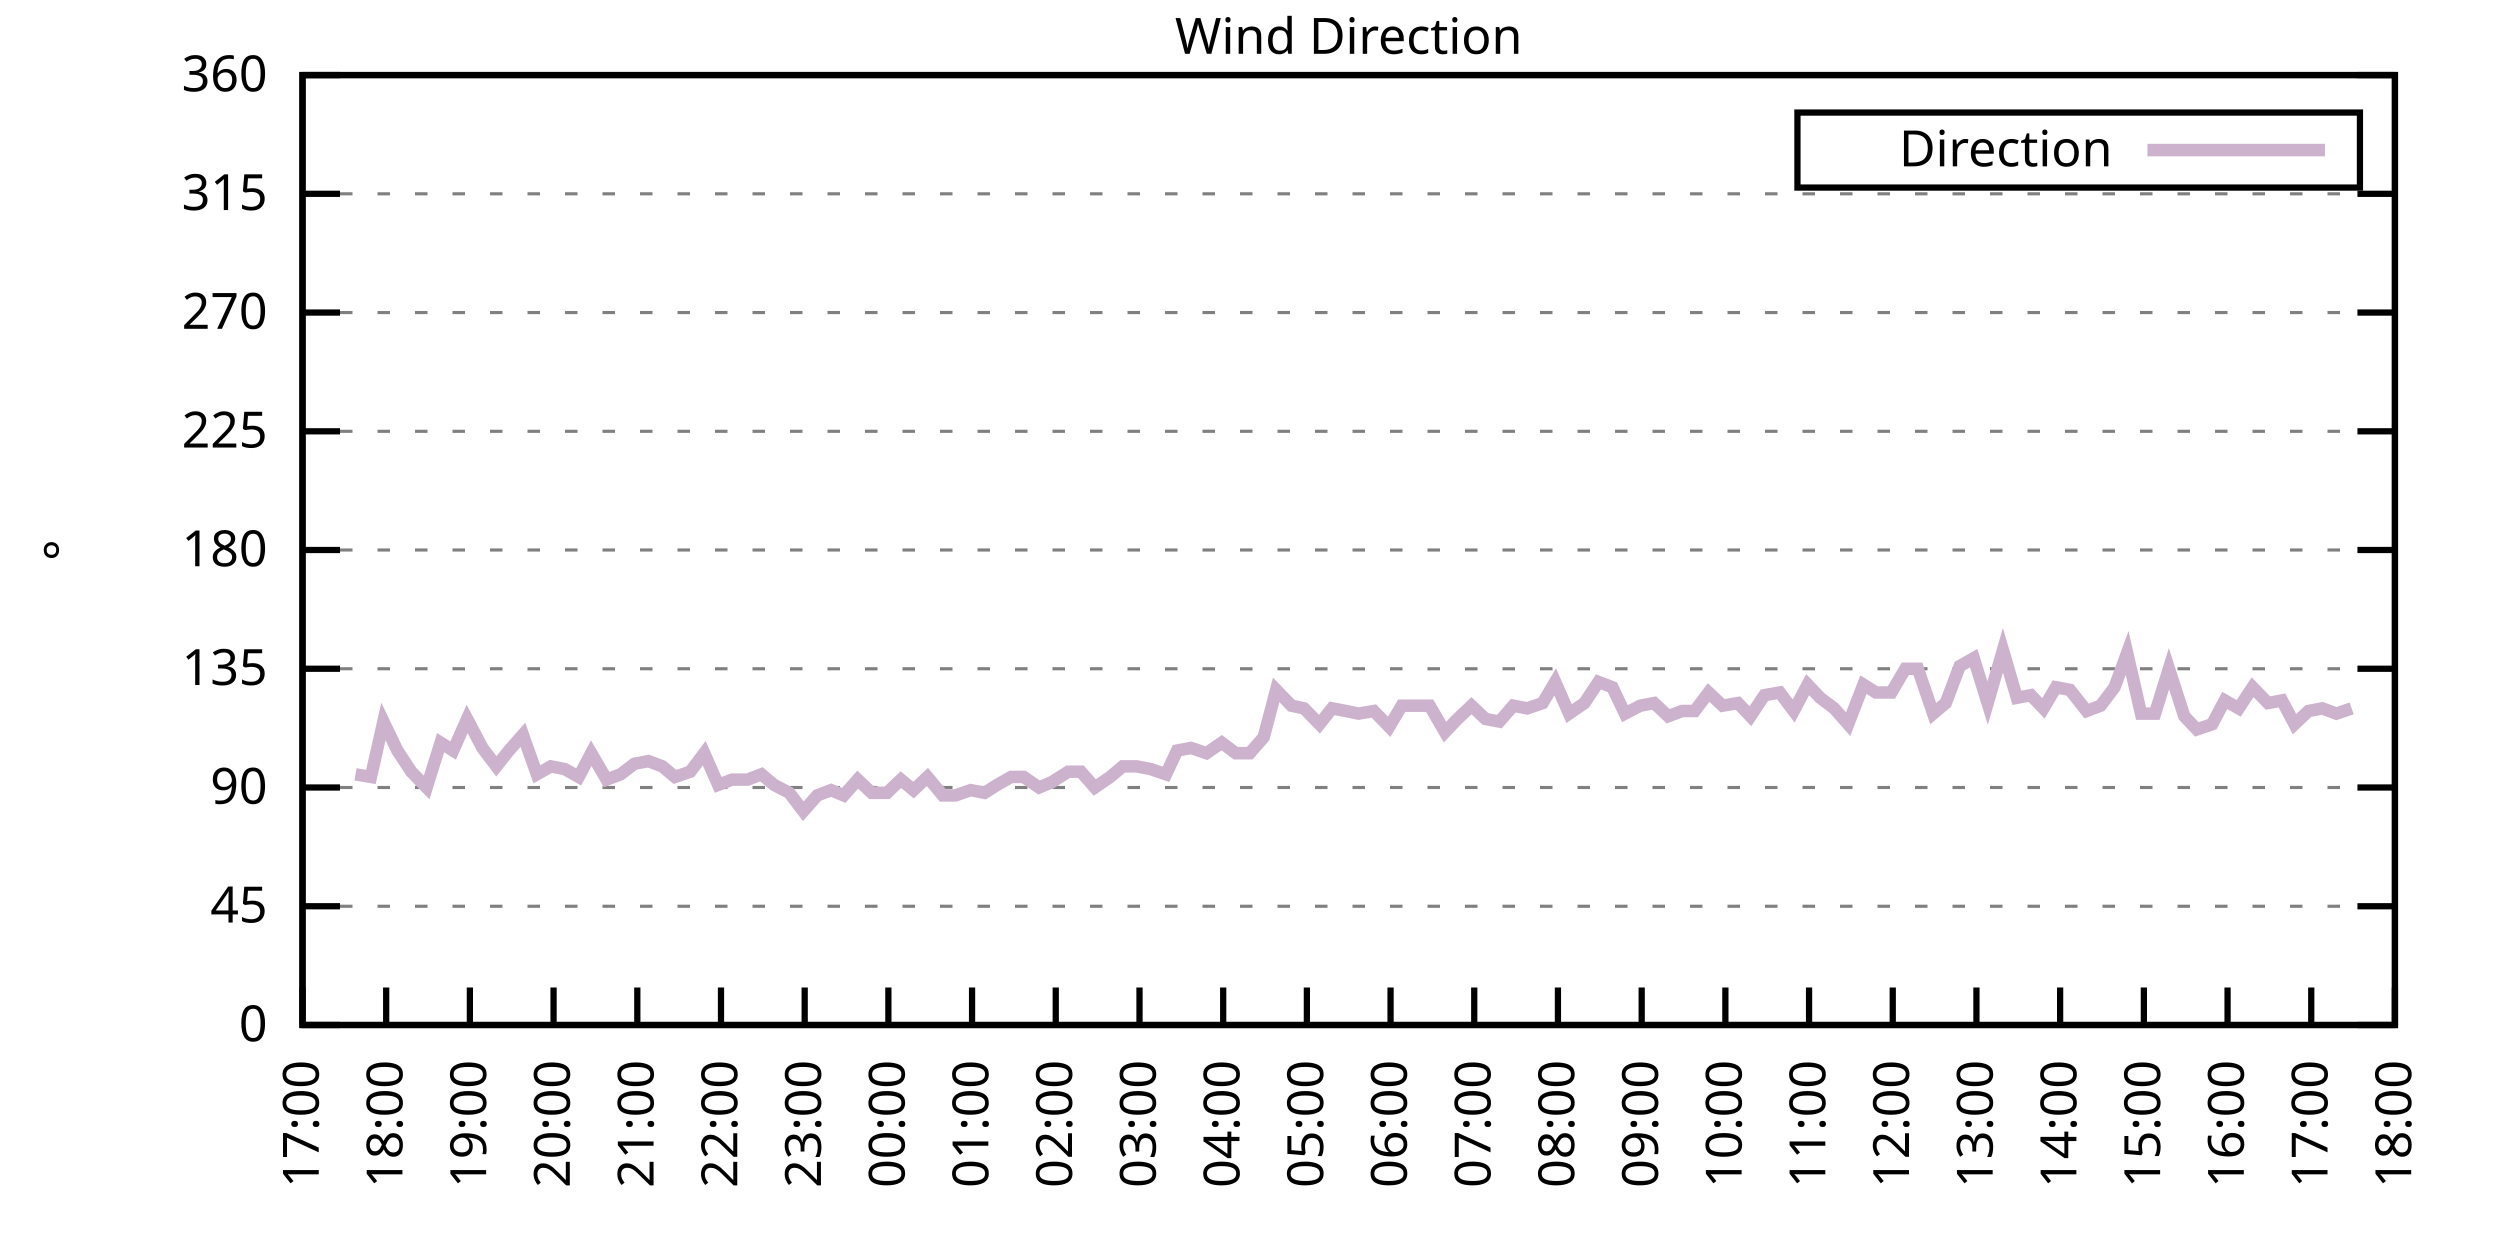
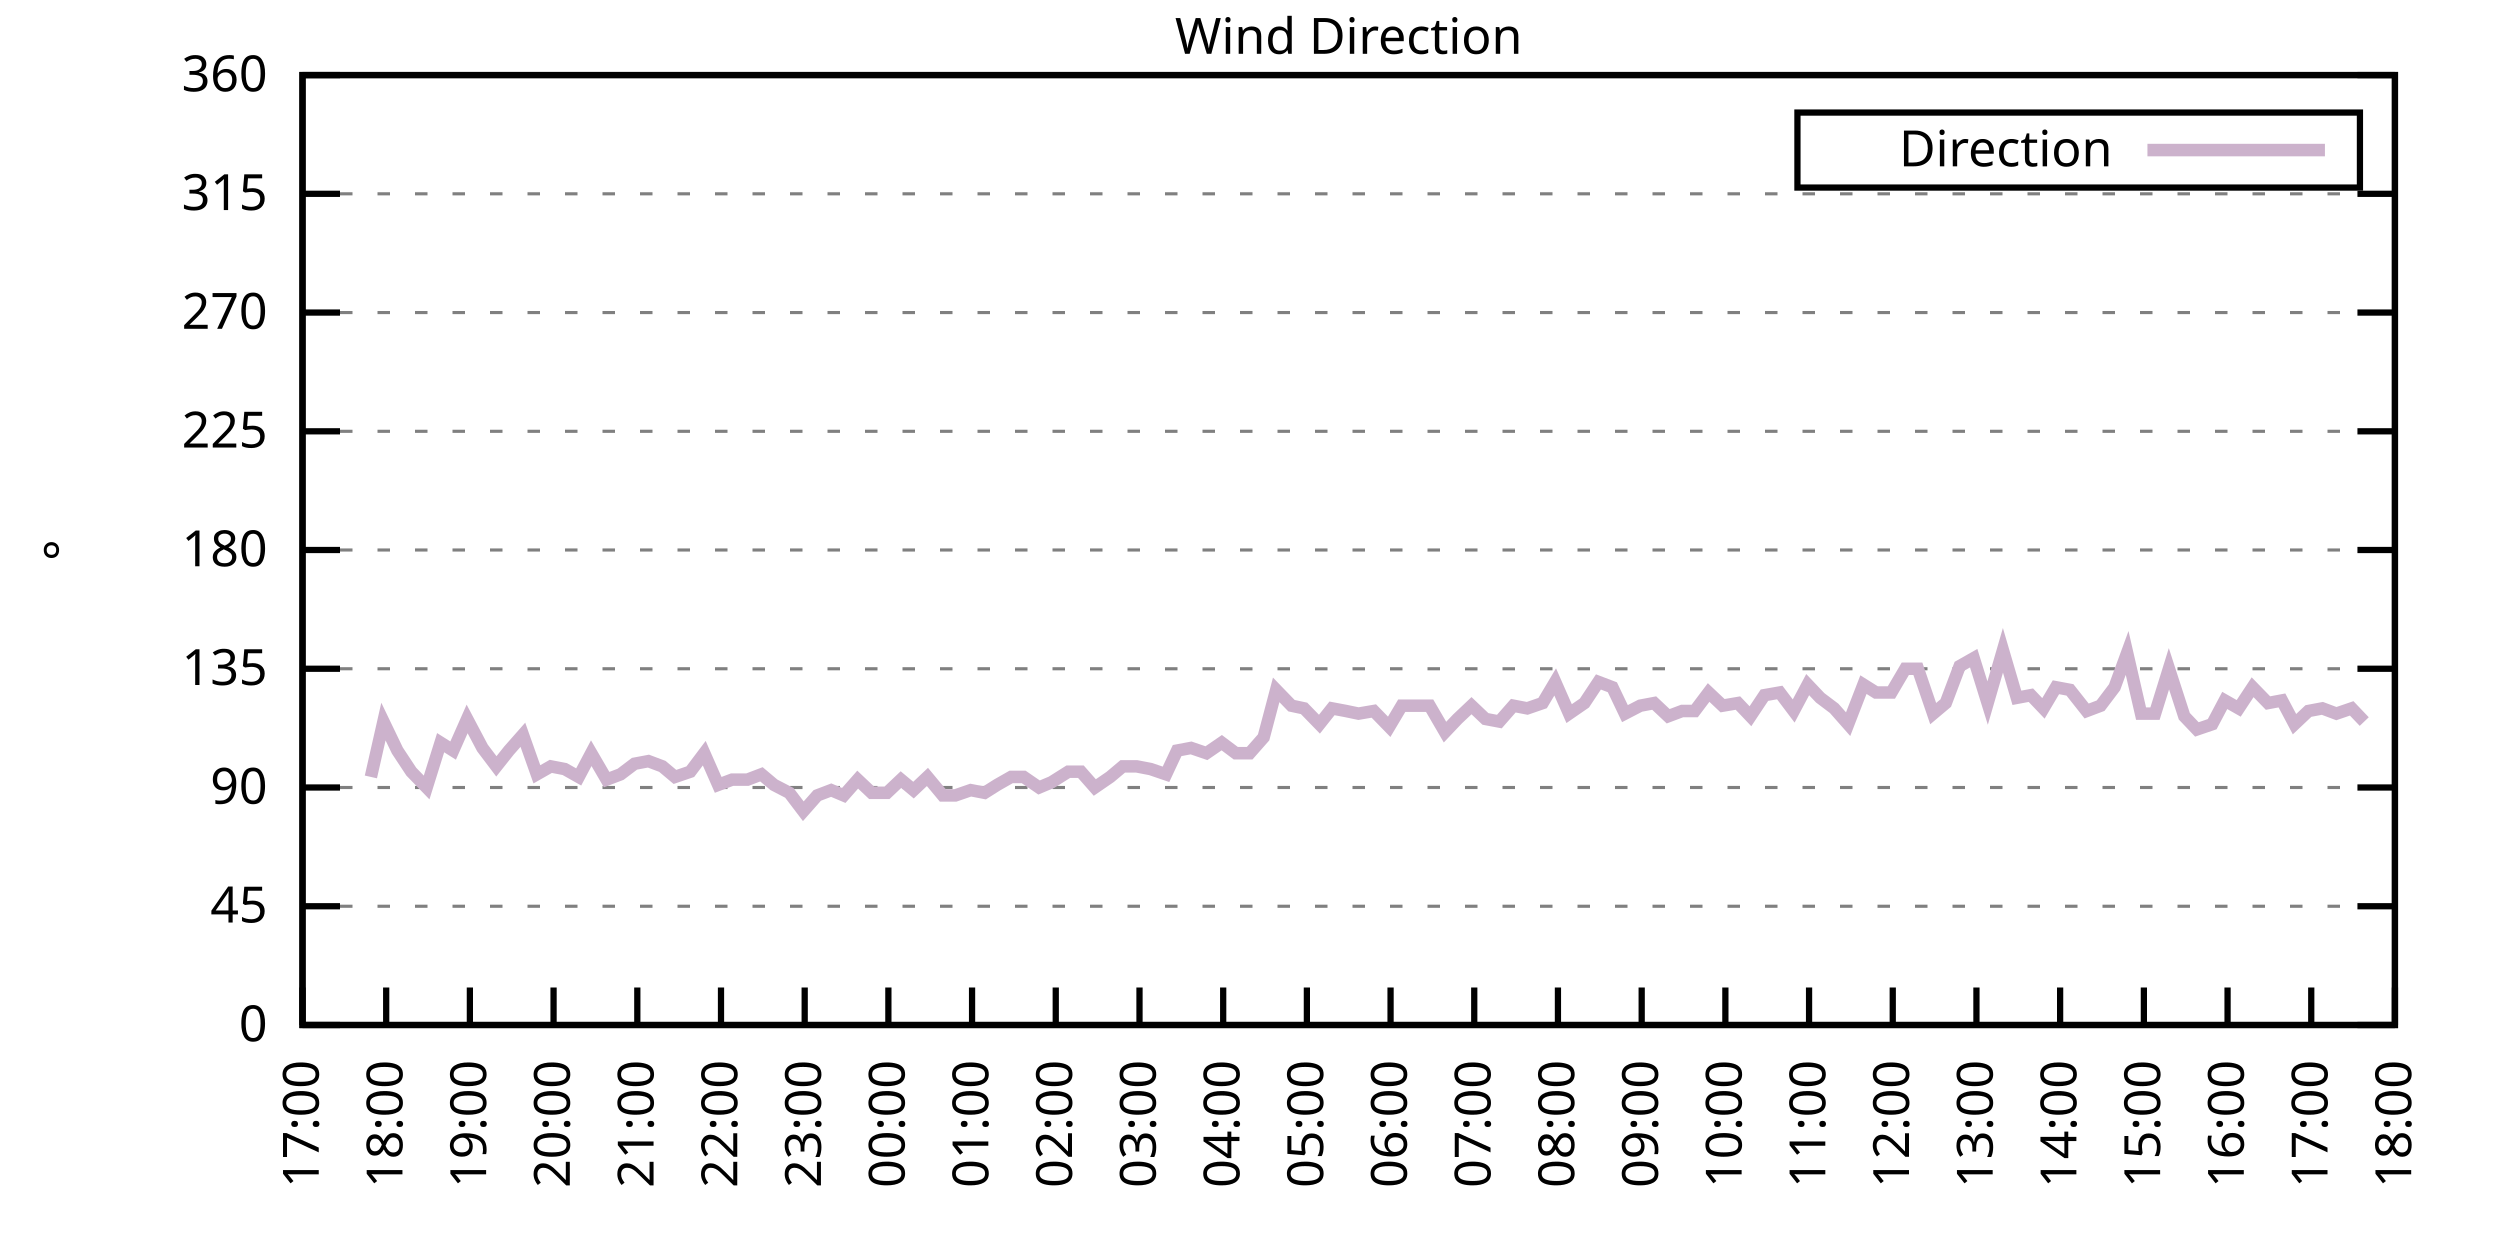
<svg xmlns="http://www.w3.org/2000/svg" xmlns:xlink="http://www.w3.org/1999/xlink" width="400" height="200" viewBox="0 0 400 200">
  <g id="gnuplot_canvas">
    <rect x="0" y="0" width="400" height="200" fill="none" />
    <defs>
      <circle id="gpDot" r="0.5" stroke-width="0.5" stroke="currentColor" />
      <path id="gpPt0" stroke-width="0.333" stroke="currentColor" d="M-1,0 h2 M0,-1 v2" />
      <path id="gpPt1" stroke-width="0.333" stroke="currentColor" d="M-1,-1 L1,1 M1,-1 L-1,1" />
      <path id="gpPt2" stroke-width="0.333" stroke="currentColor" d="M-1,0 L1,0 M0,-1 L0,1 M-1,-1 L1,1 M-1,1 L1,-1" />
      <rect id="gpPt3" stroke-width="0.333" stroke="currentColor" x="-1" y="-1" width="2" height="2" />
      <rect id="gpPt4" stroke-width="0.333" stroke="currentColor" fill="currentColor" x="-1" y="-1" width="2" height="2" />
      <circle id="gpPt5" stroke-width="0.333" stroke="currentColor" cx="0" cy="0" r="1" />
      <use xlink:href="#gpPt5" id="gpPt6" fill="currentColor" stroke="none" />
      <path id="gpPt7" stroke-width="0.333" stroke="currentColor" d="M0,-1.33 L-1.33,0.67 L1.33,0.67 z" />
      <use xlink:href="#gpPt7" id="gpPt8" fill="currentColor" stroke="none" />
      <use xlink:href="#gpPt7" id="gpPt9" stroke="currentColor" transform="rotate(180)" />
      <use xlink:href="#gpPt9" id="gpPt10" fill="currentColor" stroke="none" />
      <use xlink:href="#gpPt3" id="gpPt11" stroke="currentColor" transform="rotate(45)" />
      <use xlink:href="#gpPt11" id="gpPt12" fill="currentColor" stroke="none" />
      <path id="gpPt13" stroke-width="0.333" stroke="currentColor" d="M0,1.330 L1.265,0.411 L0.782,-1.067 L-0.782,-1.076 L-1.265,0.411 z" />
      <use xlink:href="#gpPt13" id="gpPt14" fill="currentColor" stroke="none" />
      <filter id="textbox" filterUnits="objectBoundingBox" x="0" y="0" height="1" width="1">
        <feFlood flood-color="white" flood-opacity="1" result="bgnd" />
        <feComposite in="SourceGraphic" in2="bgnd" operator="atop" />
      </filter>
      <filter id="greybox" filterUnits="objectBoundingBox" x="0" y="0" height="1" width="1">
        <feFlood flood-color="lightgrey" flood-opacity="1" result="grey" />
        <feComposite in="SourceGraphic" in2="grey" operator="atop" />
      </filter>
    </defs>
    <g fill="none" color="white" stroke="currentColor" stroke-width="1.00" stroke-linecap="butt" stroke-linejoin="miter">
</g>
    <g fill="none" color="black" stroke="currentColor" stroke-width="1.00" stroke-linecap="butt" stroke-linejoin="miter">
      <g stroke="none" shape-rendering="crispEdges">
        <polygon fill="rgb(255, 255, 255)" points="48.40,164.00 383.18,164.00 383.18,12.02 48.40,12.02 " />
      </g>
    </g>
    <g fill="none" color="black" stroke="currentColor" stroke-width="1.00" stroke-linecap="butt" stroke-linejoin="miter">
</g>
    <g fill="none" color="black" stroke="black" stroke-width="0.50" stroke-linecap="butt" stroke-linejoin="miter">
</g>
    <g fill="none" color="gray" stroke="currentColor" stroke-width="0.50" stroke-linecap="butt" stroke-linejoin="miter">
      <path stroke="gray" stroke-dasharray="2,4" class="gridline" d="M48.40,164.00 L383.19,164.00  " />
    </g>
    <g fill="none" color="gray" stroke="gray" stroke-width="1.00" stroke-linecap="butt" stroke-linejoin="miter">
</g>
    <g fill="none" color="black" stroke="currentColor" stroke-width="1.00" stroke-linecap="butt" stroke-linejoin="miter">
      <path stroke="black" d="M48.40,164.00 L54.40,164.00 M383.19,164.00 L377.19,164.00  " />
      <g transform="translate(42.80,166.60)" stroke="none" fill="black" font-family="Sans" font-size="8.00" text-anchor="end">
        <text>
          <tspan font-family="Sans"> 0</tspan>
        </text>
      </g>
    </g>
    <g fill="none" color="black" stroke="currentColor" stroke-width="1.00" stroke-linecap="butt" stroke-linejoin="miter">
</g>
    <g fill="none" color="black" stroke="black" stroke-width="0.50" stroke-linecap="butt" stroke-linejoin="miter">
</g>
    <g fill="none" color="gray" stroke="currentColor" stroke-width="0.50" stroke-linecap="butt" stroke-linejoin="miter">
      <path stroke="gray" stroke-dasharray="2,4" class="gridline" d="M48.40,145.00 L383.19,145.00  " />
    </g>
    <g fill="none" color="gray" stroke="gray" stroke-width="1.00" stroke-linecap="butt" stroke-linejoin="miter">
</g>
    <g fill="none" color="black" stroke="currentColor" stroke-width="1.00" stroke-linecap="butt" stroke-linejoin="miter">
      <path stroke="black" d="M48.40,145.00 L54.40,145.00 M383.19,145.00 L377.19,145.00  " />
      <g transform="translate(42.80,147.60)" stroke="none" fill="black" font-family="Sans" font-size="8.00" text-anchor="end">
        <text>
          <tspan font-family="Sans"> 45</tspan>
        </text>
      </g>
    </g>
    <g fill="none" color="black" stroke="currentColor" stroke-width="1.00" stroke-linecap="butt" stroke-linejoin="miter">
</g>
    <g fill="none" color="black" stroke="black" stroke-width="0.50" stroke-linecap="butt" stroke-linejoin="miter">
</g>
    <g fill="none" color="gray" stroke="currentColor" stroke-width="0.50" stroke-linecap="butt" stroke-linejoin="miter">
      <path stroke="gray" stroke-dasharray="2,4" class="gridline" d="M48.40,126.00 L383.19,126.00  " />
    </g>
    <g fill="none" color="gray" stroke="gray" stroke-width="1.00" stroke-linecap="butt" stroke-linejoin="miter">
</g>
    <g fill="none" color="black" stroke="currentColor" stroke-width="1.00" stroke-linecap="butt" stroke-linejoin="miter">
      <path stroke="black" d="M48.40,126.00 L54.40,126.00 M383.19,126.00 L377.19,126.00  " />
      <g transform="translate(42.80,128.60)" stroke="none" fill="black" font-family="Sans" font-size="8.00" text-anchor="end">
        <text>
          <tspan font-family="Sans"> 90</tspan>
        </text>
      </g>
    </g>
    <g fill="none" color="black" stroke="currentColor" stroke-width="1.00" stroke-linecap="butt" stroke-linejoin="miter">
</g>
    <g fill="none" color="black" stroke="black" stroke-width="0.50" stroke-linecap="butt" stroke-linejoin="miter">
</g>
    <g fill="none" color="gray" stroke="currentColor" stroke-width="0.50" stroke-linecap="butt" stroke-linejoin="miter">
      <path stroke="gray" stroke-dasharray="2,4" class="gridline" d="M48.40,107.00 L383.19,107.00  " />
    </g>
    <g fill="none" color="gray" stroke="gray" stroke-width="1.00" stroke-linecap="butt" stroke-linejoin="miter">
</g>
    <g fill="none" color="black" stroke="currentColor" stroke-width="1.00" stroke-linecap="butt" stroke-linejoin="miter">
      <path stroke="black" d="M48.40,107.00 L54.40,107.00 M383.19,107.00 L377.19,107.00  " />
      <g transform="translate(42.80,109.60)" stroke="none" fill="black" font-family="Sans" font-size="8.00" text-anchor="end">
        <text>
          <tspan font-family="Sans"> 135</tspan>
        </text>
      </g>
    </g>
    <g fill="none" color="black" stroke="currentColor" stroke-width="1.00" stroke-linecap="butt" stroke-linejoin="miter">
</g>
    <g fill="none" color="black" stroke="black" stroke-width="0.50" stroke-linecap="butt" stroke-linejoin="miter">
</g>
    <g fill="none" color="gray" stroke="currentColor" stroke-width="0.50" stroke-linecap="butt" stroke-linejoin="miter">
      <path stroke="gray" stroke-dasharray="2,4" class="gridline" d="M48.40,88.00 L383.19,88.00  " />
    </g>
    <g fill="none" color="gray" stroke="gray" stroke-width="1.00" stroke-linecap="butt" stroke-linejoin="miter">
</g>
    <g fill="none" color="black" stroke="currentColor" stroke-width="1.00" stroke-linecap="butt" stroke-linejoin="miter">
      <path stroke="black" d="M48.40,88.00 L54.40,88.00 M383.19,88.00 L377.19,88.00  " />
      <g transform="translate(42.80,90.60)" stroke="none" fill="black" font-family="Sans" font-size="8.00" text-anchor="end">
        <text>
          <tspan font-family="Sans"> 180</tspan>
        </text>
      </g>
    </g>
    <g fill="none" color="black" stroke="currentColor" stroke-width="1.00" stroke-linecap="butt" stroke-linejoin="miter">
</g>
    <g fill="none" color="black" stroke="black" stroke-width="0.50" stroke-linecap="butt" stroke-linejoin="miter">
</g>
    <g fill="none" color="gray" stroke="currentColor" stroke-width="0.50" stroke-linecap="butt" stroke-linejoin="miter">
      <path stroke="gray" stroke-dasharray="2,4" class="gridline" d="M48.40,69.01 L383.19,69.01  " />
    </g>
    <g fill="none" color="gray" stroke="gray" stroke-width="1.00" stroke-linecap="butt" stroke-linejoin="miter">
</g>
    <g fill="none" color="black" stroke="currentColor" stroke-width="1.00" stroke-linecap="butt" stroke-linejoin="miter">
      <path stroke="black" d="M48.40,69.01 L54.40,69.01 M383.19,69.01 L377.19,69.01  " />
      <g transform="translate(42.80,71.61)" stroke="none" fill="black" font-family="Sans" font-size="8.00" text-anchor="end">
        <text>
          <tspan font-family="Sans"> 225</tspan>
        </text>
      </g>
    </g>
    <g fill="none" color="black" stroke="currentColor" stroke-width="1.00" stroke-linecap="butt" stroke-linejoin="miter">
</g>
    <g fill="none" color="black" stroke="black" stroke-width="0.50" stroke-linecap="butt" stroke-linejoin="miter">
</g>
    <g fill="none" color="gray" stroke="currentColor" stroke-width="0.50" stroke-linecap="butt" stroke-linejoin="miter">
      <path stroke="gray" stroke-dasharray="2,4" class="gridline" d="M48.40,50.01 L383.19,50.01  " />
    </g>
    <g fill="none" color="gray" stroke="gray" stroke-width="1.00" stroke-linecap="butt" stroke-linejoin="miter">
</g>
    <g fill="none" color="black" stroke="currentColor" stroke-width="1.00" stroke-linecap="butt" stroke-linejoin="miter">
      <path stroke="black" d="M48.40,50.01 L54.40,50.01 M383.19,50.01 L377.19,50.01  " />
      <g transform="translate(42.80,52.61)" stroke="none" fill="black" font-family="Sans" font-size="8.00" text-anchor="end">
        <text>
          <tspan font-family="Sans"> 270</tspan>
        </text>
      </g>
    </g>
    <g fill="none" color="black" stroke="currentColor" stroke-width="1.00" stroke-linecap="butt" stroke-linejoin="miter">
</g>
    <g fill="none" color="black" stroke="black" stroke-width="0.50" stroke-linecap="butt" stroke-linejoin="miter">
</g>
    <g fill="none" color="gray" stroke="currentColor" stroke-width="0.50" stroke-linecap="butt" stroke-linejoin="miter">
      <path stroke="gray" stroke-dasharray="2,4" class="gridline" d="M48.40,31.01 L383.19,31.01  " />
    </g>
    <g fill="none" color="gray" stroke="gray" stroke-width="1.00" stroke-linecap="butt" stroke-linejoin="miter">
</g>
    <g fill="none" color="black" stroke="currentColor" stroke-width="1.00" stroke-linecap="butt" stroke-linejoin="miter">
      <path stroke="black" d="M48.40,31.01 L54.40,31.01 M383.19,31.01 L377.19,31.01  " />
      <g transform="translate(42.80,33.61)" stroke="none" fill="black" font-family="Sans" font-size="8.00" text-anchor="end">
        <text>
          <tspan font-family="Sans"> 315</tspan>
        </text>
      </g>
    </g>
    <g fill="none" color="black" stroke="currentColor" stroke-width="1.00" stroke-linecap="butt" stroke-linejoin="miter">
</g>
    <g fill="none" color="black" stroke="black" stroke-width="0.50" stroke-linecap="butt" stroke-linejoin="miter">
</g>
    <g fill="none" color="gray" stroke="currentColor" stroke-width="0.50" stroke-linecap="butt" stroke-linejoin="miter">
      <path stroke="gray" stroke-dasharray="2,4" class="gridline" d="M48.40,12.01 L383.19,12.01  " />
    </g>
    <g fill="none" color="gray" stroke="gray" stroke-width="1.00" stroke-linecap="butt" stroke-linejoin="miter">
</g>
    <g fill="none" color="black" stroke="currentColor" stroke-width="1.00" stroke-linecap="butt" stroke-linejoin="miter">
      <path stroke="black" d="M48.40,12.01 L54.40,12.01 M383.19,12.01 L377.19,12.01  " />
      <g transform="translate(42.80,14.61)" stroke="none" fill="black" font-family="Sans" font-size="8.00" text-anchor="end">
        <text>
          <tspan font-family="Sans"> 360</tspan>
        </text>
      </g>
    </g>
    <g fill="none" color="black" stroke="currentColor" stroke-width="1.00" stroke-linecap="butt" stroke-linejoin="miter">
      <path stroke="black" d="M48.40,164.00 L48.40,158.00  " />
      <g transform="translate(51.00,169.60) rotate(270.00)" stroke="none" fill="black" font-family="Sans" font-size="8.00" text-anchor="end">
        <text>
          <tspan font-family="Sans">17:00</tspan>
        </text>
      </g>
    </g>
    <g fill="none" color="black" stroke="currentColor" stroke-width="1.00" stroke-linecap="butt" stroke-linejoin="miter">
      <path stroke="black" d="M61.79,164.00 L61.79,158.00  " />
      <g transform="translate(64.39,169.60) rotate(270.00)" stroke="none" fill="black" font-family="Sans" font-size="8.00" text-anchor="end">
        <text>
          <tspan font-family="Sans">18:00</tspan>
        </text>
      </g>
    </g>
    <g fill="none" color="black" stroke="currentColor" stroke-width="1.00" stroke-linecap="butt" stroke-linejoin="miter">
      <path stroke="black" d="M75.18,164.00 L75.18,158.00  " />
      <g transform="translate(77.78,169.60) rotate(270.00)" stroke="none" fill="black" font-family="Sans" font-size="8.00" text-anchor="end">
        <text>
          <tspan font-family="Sans">19:00</tspan>
        </text>
      </g>
    </g>
    <g fill="none" color="black" stroke="currentColor" stroke-width="1.00" stroke-linecap="butt" stroke-linejoin="miter">
      <path stroke="black" d="M88.57,164.00 L88.57,158.00  " />
      <g transform="translate(91.17,169.60) rotate(270.00)" stroke="none" fill="black" font-family="Sans" font-size="8.00" text-anchor="end">
        <text>
          <tspan font-family="Sans">20:00</tspan>
        </text>
      </g>
    </g>
    <g fill="none" color="black" stroke="currentColor" stroke-width="1.00" stroke-linecap="butt" stroke-linejoin="miter">
      <path stroke="black" d="M101.97,164.00 L101.97,158.00  " />
      <g transform="translate(104.57,169.60) rotate(270.00)" stroke="none" fill="black" font-family="Sans" font-size="8.00" text-anchor="end">
        <text>
          <tspan font-family="Sans">21:00</tspan>
        </text>
      </g>
    </g>
    <g fill="none" color="black" stroke="currentColor" stroke-width="1.00" stroke-linecap="butt" stroke-linejoin="miter">
      <path stroke="black" d="M115.36,164.00 L115.36,158.00  " />
      <g transform="translate(117.96,169.60) rotate(270.00)" stroke="none" fill="black" font-family="Sans" font-size="8.00" text-anchor="end">
        <text>
          <tspan font-family="Sans">22:00</tspan>
        </text>
      </g>
    </g>
    <g fill="none" color="black" stroke="currentColor" stroke-width="1.00" stroke-linecap="butt" stroke-linejoin="miter">
      <path stroke="black" d="M128.75,164.00 L128.75,158.00  " />
      <g transform="translate(131.35,169.60) rotate(270.00)" stroke="none" fill="black" font-family="Sans" font-size="8.00" text-anchor="end">
        <text>
          <tspan font-family="Sans">23:00</tspan>
        </text>
      </g>
    </g>
    <g fill="none" color="black" stroke="currentColor" stroke-width="1.00" stroke-linecap="butt" stroke-linejoin="miter">
      <path stroke="black" d="M142.14,164.00 L142.14,158.00  " />
      <g transform="translate(144.74,169.60) rotate(270.00)" stroke="none" fill="black" font-family="Sans" font-size="8.00" text-anchor="end">
        <text>
          <tspan font-family="Sans">00:00</tspan>
        </text>
      </g>
    </g>
    <g fill="none" color="black" stroke="currentColor" stroke-width="1.00" stroke-linecap="butt" stroke-linejoin="miter">
      <path stroke="black" d="M155.53,164.00 L155.53,158.00  " />
      <g transform="translate(158.13,169.60) rotate(270.00)" stroke="none" fill="black" font-family="Sans" font-size="8.00" text-anchor="end">
        <text>
          <tspan font-family="Sans">01:00</tspan>
        </text>
      </g>
    </g>
    <g fill="none" color="black" stroke="currentColor" stroke-width="1.00" stroke-linecap="butt" stroke-linejoin="miter">
      <path stroke="black" d="M168.92,164.00 L168.92,158.00  " />
      <g transform="translate(171.52,169.60) rotate(270.00)" stroke="none" fill="black" font-family="Sans" font-size="8.00" text-anchor="end">
        <text>
          <tspan font-family="Sans">02:00</tspan>
        </text>
      </g>
    </g>
    <g fill="none" color="black" stroke="currentColor" stroke-width="1.00" stroke-linecap="butt" stroke-linejoin="miter">
      <path stroke="black" d="M182.32,164.00 L182.32,158.00  " />
      <g transform="translate(184.92,169.60) rotate(270.00)" stroke="none" fill="black" font-family="Sans" font-size="8.00" text-anchor="end">
        <text>
          <tspan font-family="Sans">03:00</tspan>
        </text>
      </g>
    </g>
    <g fill="none" color="black" stroke="currentColor" stroke-width="1.00" stroke-linecap="butt" stroke-linejoin="miter">
      <path stroke="black" d="M195.71,164.00 L195.71,158.00  " />
      <g transform="translate(198.31,169.60) rotate(270.00)" stroke="none" fill="black" font-family="Sans" font-size="8.00" text-anchor="end">
        <text>
          <tspan font-family="Sans">04:00</tspan>
        </text>
      </g>
    </g>
    <g fill="none" color="black" stroke="currentColor" stroke-width="1.00" stroke-linecap="butt" stroke-linejoin="miter">
      <path stroke="black" d="M209.10,164.00 L209.10,158.00  " />
      <g transform="translate(211.70,169.60) rotate(270.00)" stroke="none" fill="black" font-family="Sans" font-size="8.00" text-anchor="end">
        <text>
          <tspan font-family="Sans">05:00</tspan>
        </text>
      </g>
    </g>
    <g fill="none" color="black" stroke="currentColor" stroke-width="1.00" stroke-linecap="butt" stroke-linejoin="miter">
      <path stroke="black" d="M222.49,164.00 L222.49,158.00  " />
      <g transform="translate(225.09,169.60) rotate(270.00)" stroke="none" fill="black" font-family="Sans" font-size="8.00" text-anchor="end">
        <text>
          <tspan font-family="Sans">06:00</tspan>
        </text>
      </g>
    </g>
    <g fill="none" color="black" stroke="currentColor" stroke-width="1.00" stroke-linecap="butt" stroke-linejoin="miter">
      <path stroke="black" d="M235.88,164.00 L235.88,158.00  " />
      <g transform="translate(238.48,169.60) rotate(270.00)" stroke="none" fill="black" font-family="Sans" font-size="8.00" text-anchor="end">
        <text>
          <tspan font-family="Sans">07:00</tspan>
        </text>
      </g>
    </g>
    <g fill="none" color="black" stroke="currentColor" stroke-width="1.00" stroke-linecap="butt" stroke-linejoin="miter">
      <path stroke="black" d="M249.27,164.00 L249.27,158.00  " />
      <g transform="translate(251.87,169.60) rotate(270.00)" stroke="none" fill="black" font-family="Sans" font-size="8.00" text-anchor="end">
        <text>
          <tspan font-family="Sans">08:00</tspan>
        </text>
      </g>
    </g>
    <g fill="none" color="black" stroke="currentColor" stroke-width="1.00" stroke-linecap="butt" stroke-linejoin="miter">
      <path stroke="black" d="M262.67,164.00 L262.67,158.00  " />
      <g transform="translate(265.27,169.60) rotate(270.00)" stroke="none" fill="black" font-family="Sans" font-size="8.00" text-anchor="end">
        <text>
          <tspan font-family="Sans">09:00</tspan>
        </text>
      </g>
    </g>
    <g fill="none" color="black" stroke="currentColor" stroke-width="1.00" stroke-linecap="butt" stroke-linejoin="miter">
      <path stroke="black" d="M276.06,164.00 L276.06,158.00  " />
      <g transform="translate(278.66,169.60) rotate(270.00)" stroke="none" fill="black" font-family="Sans" font-size="8.00" text-anchor="end">
        <text>
          <tspan font-family="Sans">10:00</tspan>
        </text>
      </g>
    </g>
    <g fill="none" color="black" stroke="currentColor" stroke-width="1.00" stroke-linecap="butt" stroke-linejoin="miter">
      <path stroke="black" d="M289.45,164.00 L289.45,158.00  " />
      <g transform="translate(292.05,169.60) rotate(270.00)" stroke="none" fill="black" font-family="Sans" font-size="8.00" text-anchor="end">
        <text>
          <tspan font-family="Sans">11:00</tspan>
        </text>
      </g>
    </g>
    <g fill="none" color="black" stroke="currentColor" stroke-width="1.00" stroke-linecap="butt" stroke-linejoin="miter">
      <path stroke="black" d="M302.84,164.00 L302.84,158.00  " />
      <g transform="translate(305.44,169.60) rotate(270.00)" stroke="none" fill="black" font-family="Sans" font-size="8.00" text-anchor="end">
        <text>
          <tspan font-family="Sans">12:00</tspan>
        </text>
      </g>
    </g>
    <g fill="none" color="black" stroke="currentColor" stroke-width="1.00" stroke-linecap="butt" stroke-linejoin="miter">
      <path stroke="black" d="M316.23,164.00 L316.23,158.00  " />
      <g transform="translate(318.83,169.60) rotate(270.00)" stroke="none" fill="black" font-family="Sans" font-size="8.00" text-anchor="end">
        <text>
          <tspan font-family="Sans">13:00</tspan>
        </text>
      </g>
    </g>
    <g fill="none" color="black" stroke="currentColor" stroke-width="1.00" stroke-linecap="butt" stroke-linejoin="miter">
      <path stroke="black" d="M329.62,164.00 L329.62,158.00  " />
      <g transform="translate(332.22,169.60) rotate(270.00)" stroke="none" fill="black" font-family="Sans" font-size="8.00" text-anchor="end">
        <text>
          <tspan font-family="Sans">14:00</tspan>
        </text>
      </g>
    </g>
    <g fill="none" color="black" stroke="currentColor" stroke-width="1.00" stroke-linecap="butt" stroke-linejoin="miter">
      <path stroke="black" d="M343.02,164.00 L343.02,158.00  " />
      <g transform="translate(345.62,169.60) rotate(270.00)" stroke="none" fill="black" font-family="Sans" font-size="8.00" text-anchor="end">
        <text>
          <tspan font-family="Sans">15:00</tspan>
        </text>
      </g>
    </g>
    <g fill="none" color="black" stroke="currentColor" stroke-width="1.00" stroke-linecap="butt" stroke-linejoin="miter">
      <path stroke="black" d="M356.41,164.00 L356.41,158.00  " />
      <g transform="translate(359.01,169.60) rotate(270.00)" stroke="none" fill="black" font-family="Sans" font-size="8.00" text-anchor="end">
        <text>
          <tspan font-family="Sans">16:00</tspan>
        </text>
      </g>
    </g>
    <g fill="none" color="black" stroke="currentColor" stroke-width="1.00" stroke-linecap="butt" stroke-linejoin="miter">
      <path stroke="black" d="M369.80,164.00 L369.80,158.00  " />
      <g transform="translate(372.40,169.60) rotate(270.00)" stroke="none" fill="black" font-family="Sans" font-size="8.00" text-anchor="end">
        <text>
          <tspan font-family="Sans">17:00</tspan>
        </text>
      </g>
    </g>
    <g fill="none" color="black" stroke="currentColor" stroke-width="1.00" stroke-linecap="butt" stroke-linejoin="miter">
      <path stroke="black" d="M383.19,164.00 L383.19,158.00  " />
      <g transform="translate(385.79,169.60) rotate(270.00)" stroke="none" fill="black" font-family="Sans" font-size="8.00" text-anchor="end">
        <text>
          <tspan font-family="Sans">18:00</tspan>
        </text>
      </g>
    </g>
    <g fill="none" color="black" stroke="currentColor" stroke-width="1.00" stroke-linecap="butt" stroke-linejoin="miter">
</g>
    <g fill="none" color="black" stroke="currentColor" stroke-width="1.00" stroke-linecap="butt" stroke-linejoin="miter">
      <path stroke="black" d="M48.40,12.01 L48.40,164.00 L383.19,164.00 L383.19,12.01 L48.40,12.01 Z  " />
    </g>
    <g fill="none" color="black" stroke="currentColor" stroke-width="1.00" stroke-linecap="butt" stroke-linejoin="miter">
</g>
    <g fill="none" color="black" stroke="currentColor" stroke-width="1.00" stroke-linecap="butt" stroke-linejoin="miter">
      <path stroke="black" d="M287.59,30.01 L287.59,18.01 L377.59,18.01 L377.59,30.01 L287.59,30.01 Z  " />
    </g>
    <g id="Wind_direction_plot_1">
      <g fill="none" color="white" stroke="black" stroke-width="2.00" stroke-linecap="butt" stroke-linejoin="miter">
</g>
      <g fill="none" color="black" stroke="currentColor" stroke-width="2.00" stroke-linecap="butt" stroke-linejoin="miter">
        <g transform="translate(337.99,26.61)" stroke="none" fill="black" font-family="Sans" font-size="8.00" text-anchor="end">
          <text>
            <tspan font-family="Sans">Direction</tspan>
          </text>
        </g>
      </g>
      <g fill="none" color="black" stroke="currentColor" stroke-width="2.00" stroke-linecap="butt" stroke-linejoin="miter">
-         <path stroke="rgb(204, 178, 204)" d="M343.59,24.01 L371.99,24.01 M56.88,123.89 L59.34,124.31 L61.35,115.45 L63.58,120.09 L65.81,123.47 L68.26,126.00   L70.50,118.83 L72.50,120.09 L74.74,115.03 L77.19,119.67 L79.42,122.62 L81.43,120.09 L83.66,117.56 L85.90,123.89   L88.13,122.62 L90.36,123.05 L92.59,124.31 L94.60,120.51 L97.06,124.74 L99.29,123.89 L101.52,122.20 L103.75,121.78   L105.98,122.62 L107.99,124.31 L110.45,123.47 L112.68,120.51 L114.91,125.58 L117.14,124.74 L119.60,124.74 L121.83,123.89   L123.84,125.58 L126.29,126.85 L128.53,129.80 L130.76,127.27 L132.99,126.42 L135.00,127.27 L137.23,124.74 L139.46,126.85   L141.92,126.85 L144.15,124.74 L146.16,126.42 L148.39,124.31 L150.85,127.27 L152.85,127.27 L155.31,126.42 L157.54,126.85   L159.55,125.58 L161.78,124.31 L163.79,124.31 L166.25,126.00 L168.25,125.16 L170.93,123.47 L172.94,123.47 L175.17,126.00   L177.63,124.31 L179.64,122.62 L181.87,122.62 L184.10,123.05 L186.56,123.89 L188.34,120.09 L190.57,119.67 L193.03,120.51   L195.48,118.83 L197.72,120.51 L199.95,120.51 L202.18,117.98 L204.19,110.38 L206.64,112.91 L208.65,113.34 L211.11,115.87   L213.12,113.34 L215.35,113.76 L217.36,114.18 L219.81,113.76 L222.27,116.29 L224.28,112.91 L226.51,112.91 L228.74,112.91   L231.20,117.14 L233.20,115.03 L235.44,112.91 L237.67,115.03 L239.90,115.45 L242.13,112.91 L244.36,113.34 L246.82,112.49   L248.83,109.11 L251.06,114.18 L253.51,112.49 L255.75,109.11 L257.98,109.96 L259.99,114.18 L262.44,112.91 L264.67,112.49   L266.91,114.60 L269.14,113.76 L271.15,113.76 L273.38,110.80 L275.61,112.91 L278.07,112.49 L280.07,114.60 L282.31,111.23   L284.76,110.80 L286.99,113.76 L289.23,109.54 L291.23,111.65 L293.47,113.34 L295.70,115.87 L298.15,109.54 L300.16,110.80   L302.62,110.80 L304.85,107.00 L306.86,107.00 L309.31,114.18 L311.32,112.49 L313.55,106.58 L315.79,105.31 L318.02,112.49   L320.47,104.05 L322.70,111.65 L324.94,111.23 L326.95,113.34 L328.95,109.96 L331.19,110.38 L333.86,113.76 L336.10,112.91   L338.33,109.96 L340.34,104.47 L342.57,114.18 L344.80,114.18 L347.03,107.00 L349.49,114.60 L351.50,116.71 L353.95,115.87   L355.96,112.07 L358.19,113.34 L360.42,109.96 L362.88,112.49 L365.11,112.07 L367.12,115.87 L369.35,113.76 L371.58,113.34   L373.82,114.18 L376.27,113.34  " />
+         <path stroke="rgb(204, 178, 204)" d="M343.59,24.01 L371.99,24.01 M59.34,124.31 L61.35,115.45 L63.58,120.09 L65.81,123.47 L68.26,126.00 L70.50,118.83   L72.50,120.09 L74.74,115.03 L77.19,119.67 L79.42,122.62 L81.43,120.09 L83.66,117.56 L85.90,123.89 L88.13,122.62   L90.36,123.05 L92.59,124.31 L94.60,120.51 L97.06,124.74 L99.29,123.89 L101.52,122.20 L103.75,121.78 L105.98,122.62   L107.99,124.31 L110.45,123.47 L112.68,120.51 L114.91,125.58 L117.14,124.74 L119.60,124.74 L121.83,123.89 L123.84,125.58   L126.29,126.85 L128.53,129.80 L130.76,127.27 L132.99,126.42 L135.00,127.27 L137.23,124.74 L139.46,126.85 L141.92,126.85   L144.15,124.74 L146.16,126.42 L148.39,124.31 L150.85,127.27 L152.85,127.27 L155.31,126.42 L157.54,126.85 L159.55,125.58   L161.78,124.31 L163.79,124.31 L166.25,126.00 L168.25,125.16 L170.93,123.47 L172.94,123.47 L175.17,126.00 L177.63,124.31   L179.64,122.62 L181.87,122.62 L184.10,123.05 L186.56,123.89 L188.34,120.09 L190.57,119.67 L193.03,120.51 L195.48,118.83   L197.72,120.51 L199.95,120.51 L202.18,117.98 L204.19,110.38 L206.64,112.91 L208.65,113.34 L211.11,115.87 L213.12,113.34   L215.35,113.76 L217.36,114.18 L219.81,113.76 L222.27,116.29 L224.28,112.91 L226.51,112.91 L228.74,112.91 L231.20,117.14   L233.20,115.03 L235.44,112.91 L237.67,115.03 L239.90,115.45 L242.13,112.91 L244.36,113.34 L246.82,112.49 L248.83,109.11   L251.06,114.18 L253.51,112.49 L255.75,109.11 L257.98,109.96 L259.99,114.18 L262.44,112.91 L264.67,112.49 L266.91,114.60   L269.14,113.76 L271.15,113.76 L273.38,110.80 L275.61,112.91 L278.07,112.49 L280.07,114.60 L282.31,111.23 L284.76,110.80   L286.99,113.76 L289.23,109.54 L291.23,111.65 L293.47,113.34 L295.70,115.87 L298.15,109.54 L300.16,110.80 L302.62,110.80   L304.85,107.00 L306.86,107.00 L309.31,114.18 L311.32,112.49 L313.55,106.58 L315.79,105.31 L318.02,112.49 L320.47,104.05   L322.70,111.65 L324.94,111.23 L326.95,113.34 L328.95,109.96 L331.19,110.38 L333.86,113.76 L336.10,112.91 L338.33,109.96   L340.34,104.47 L342.57,114.18 L344.80,114.18 L347.03,107.00 L349.49,114.60 L351.50,116.71 L353.95,115.87 L355.96,112.07   L358.19,113.34 L360.42,109.96 L362.88,112.49 L365.11,112.07 L367.12,115.87 L369.35,113.76 L371.58,113.34 L373.82,114.18   L376.27,113.34 L378.28,115.45  " />
      </g>
    </g>
    <g fill="none" color="black" stroke="currentColor" stroke-width="2.00" stroke-linecap="butt" stroke-linejoin="miter">
</g>
    <g fill="none" color="black" stroke="black" stroke-width="1.00" stroke-linecap="butt" stroke-linejoin="miter">
</g>
    <g fill="none" color="black" stroke="currentColor" stroke-width="1.00" stroke-linecap="butt" stroke-linejoin="miter">
      <path stroke="black" d="M48.40,12.01 L48.40,164.00 L383.19,164.00 L383.19,12.01 L48.40,12.01 Z  " />
      <g transform="translate(12.80,88.01) rotate(270.00)" stroke="none" fill="black" font-family="Sans" font-size="8.00" text-anchor="middle">
        <text>
          <tspan font-family="Sans">°</tspan>
        </text>
      </g>
    </g>
    <g fill="none" color="black" stroke="currentColor" stroke-width="1.00" stroke-linecap="butt" stroke-linejoin="miter">
</g>
    <g fill="none" color="black" stroke="currentColor" stroke-width="1.00" stroke-linecap="butt" stroke-linejoin="miter">
      <g transform="translate(215.79,8.61)" stroke="none" fill="black" font-family="Sans" font-size="8.00" text-anchor="middle">
        <text>
          <tspan font-family="Sans">Wind Direction</tspan>
        </text>
      </g>
    </g>
    <g fill="none" color="black" stroke="currentColor" stroke-width="1.00" stroke-linecap="butt" stroke-linejoin="miter">
</g>
  </g>
</svg>
